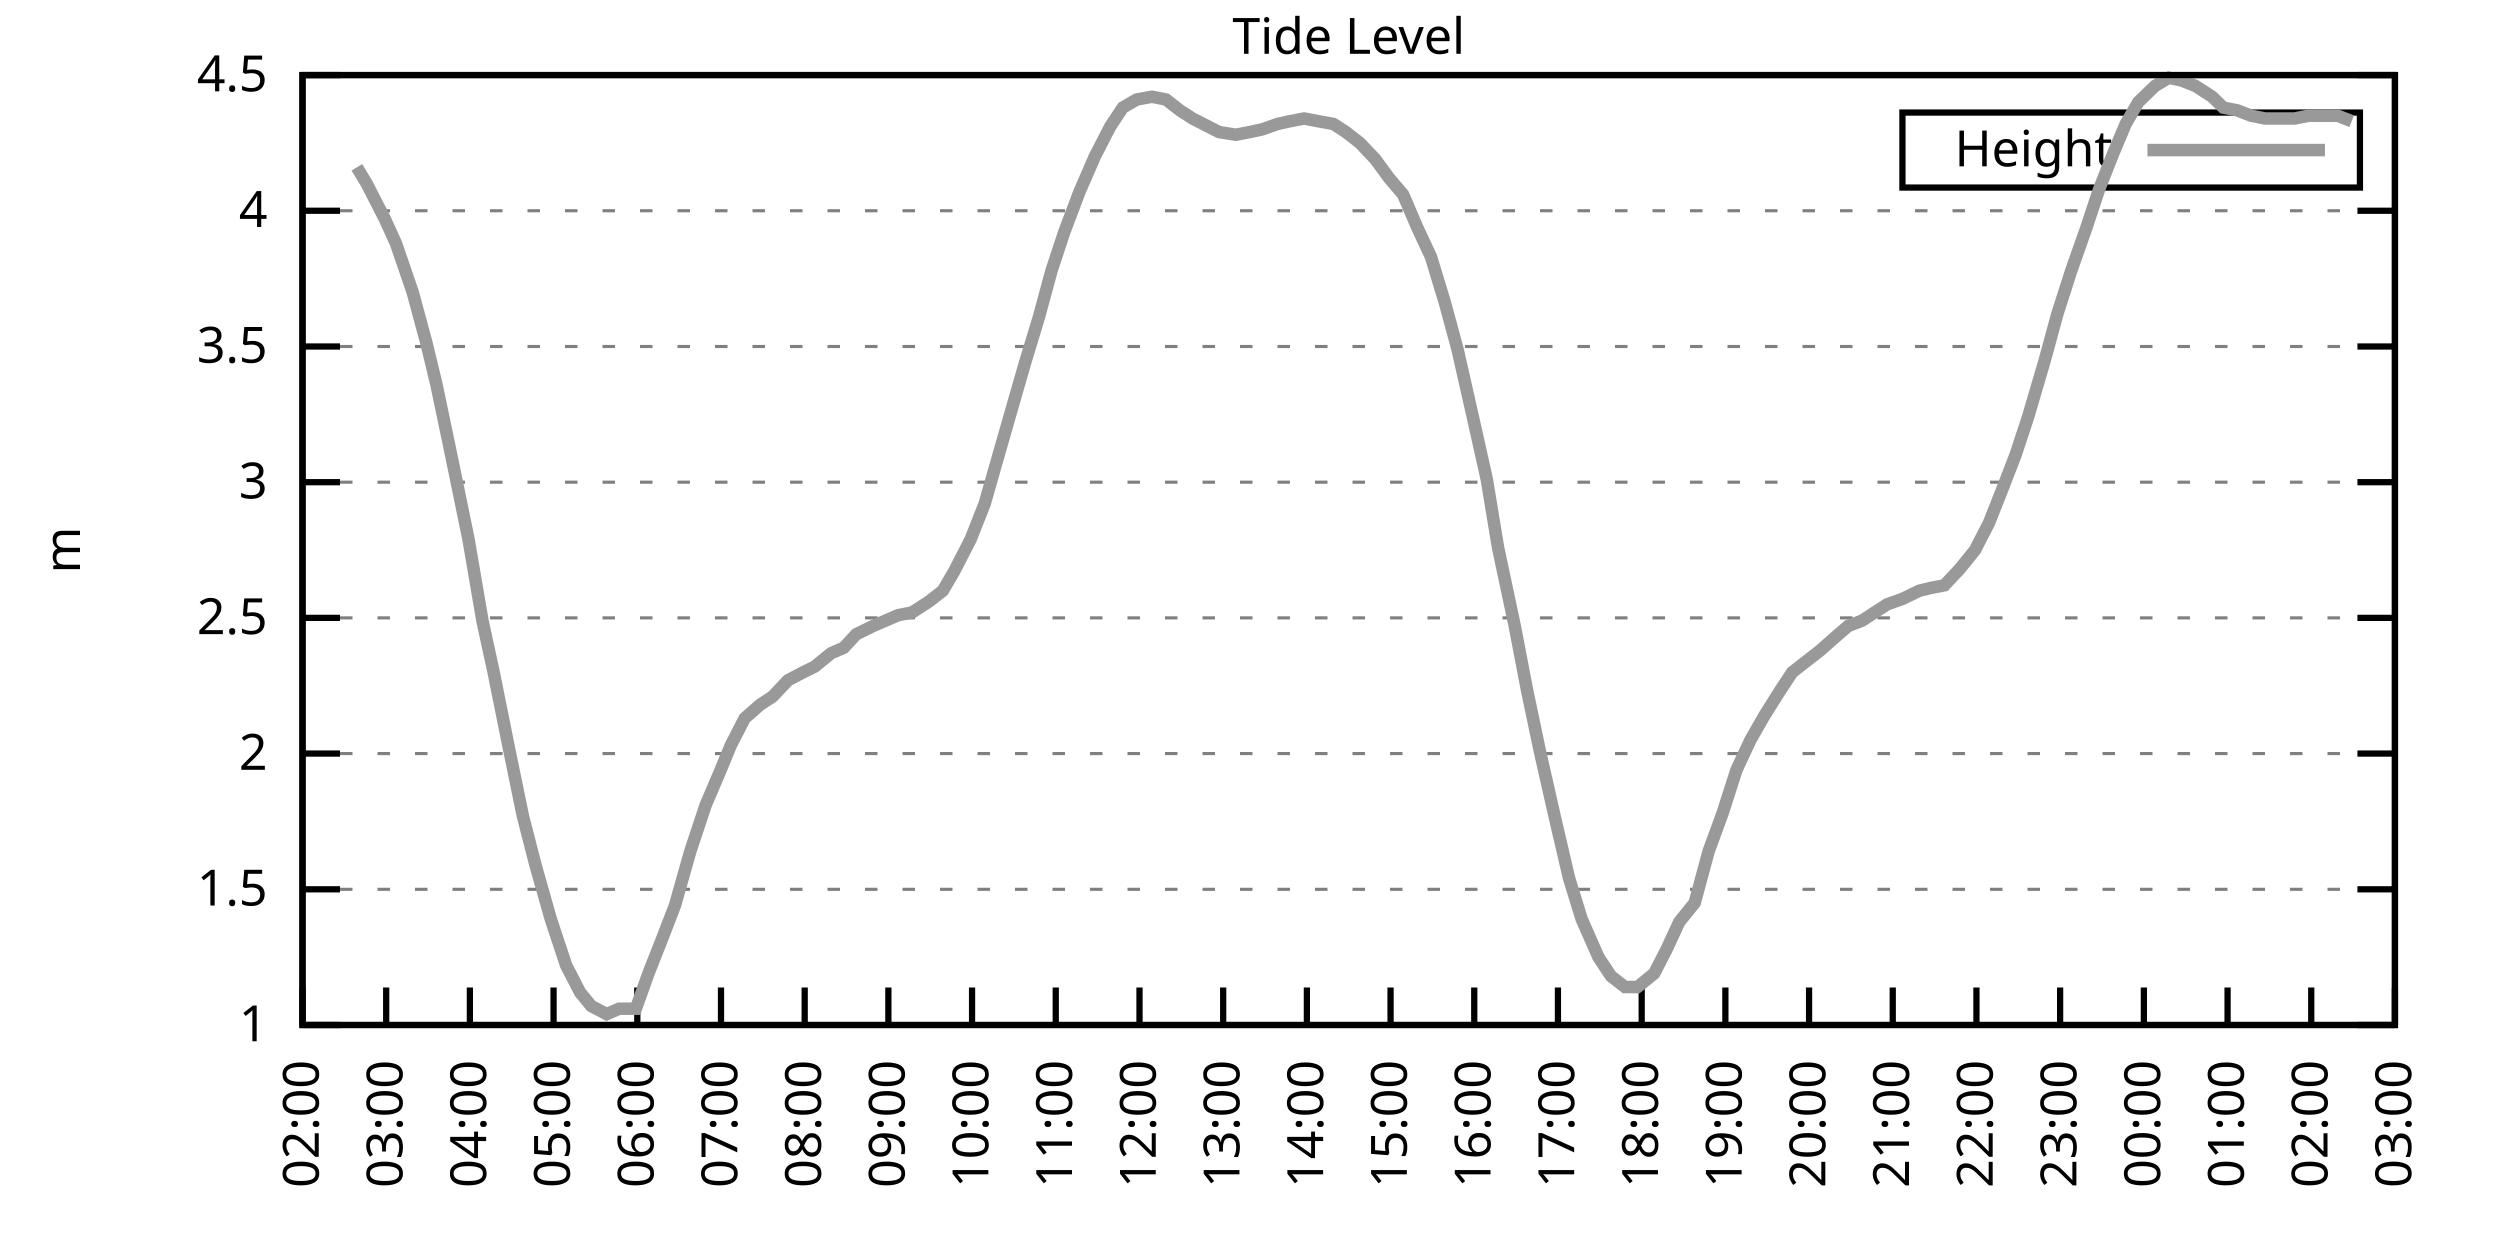
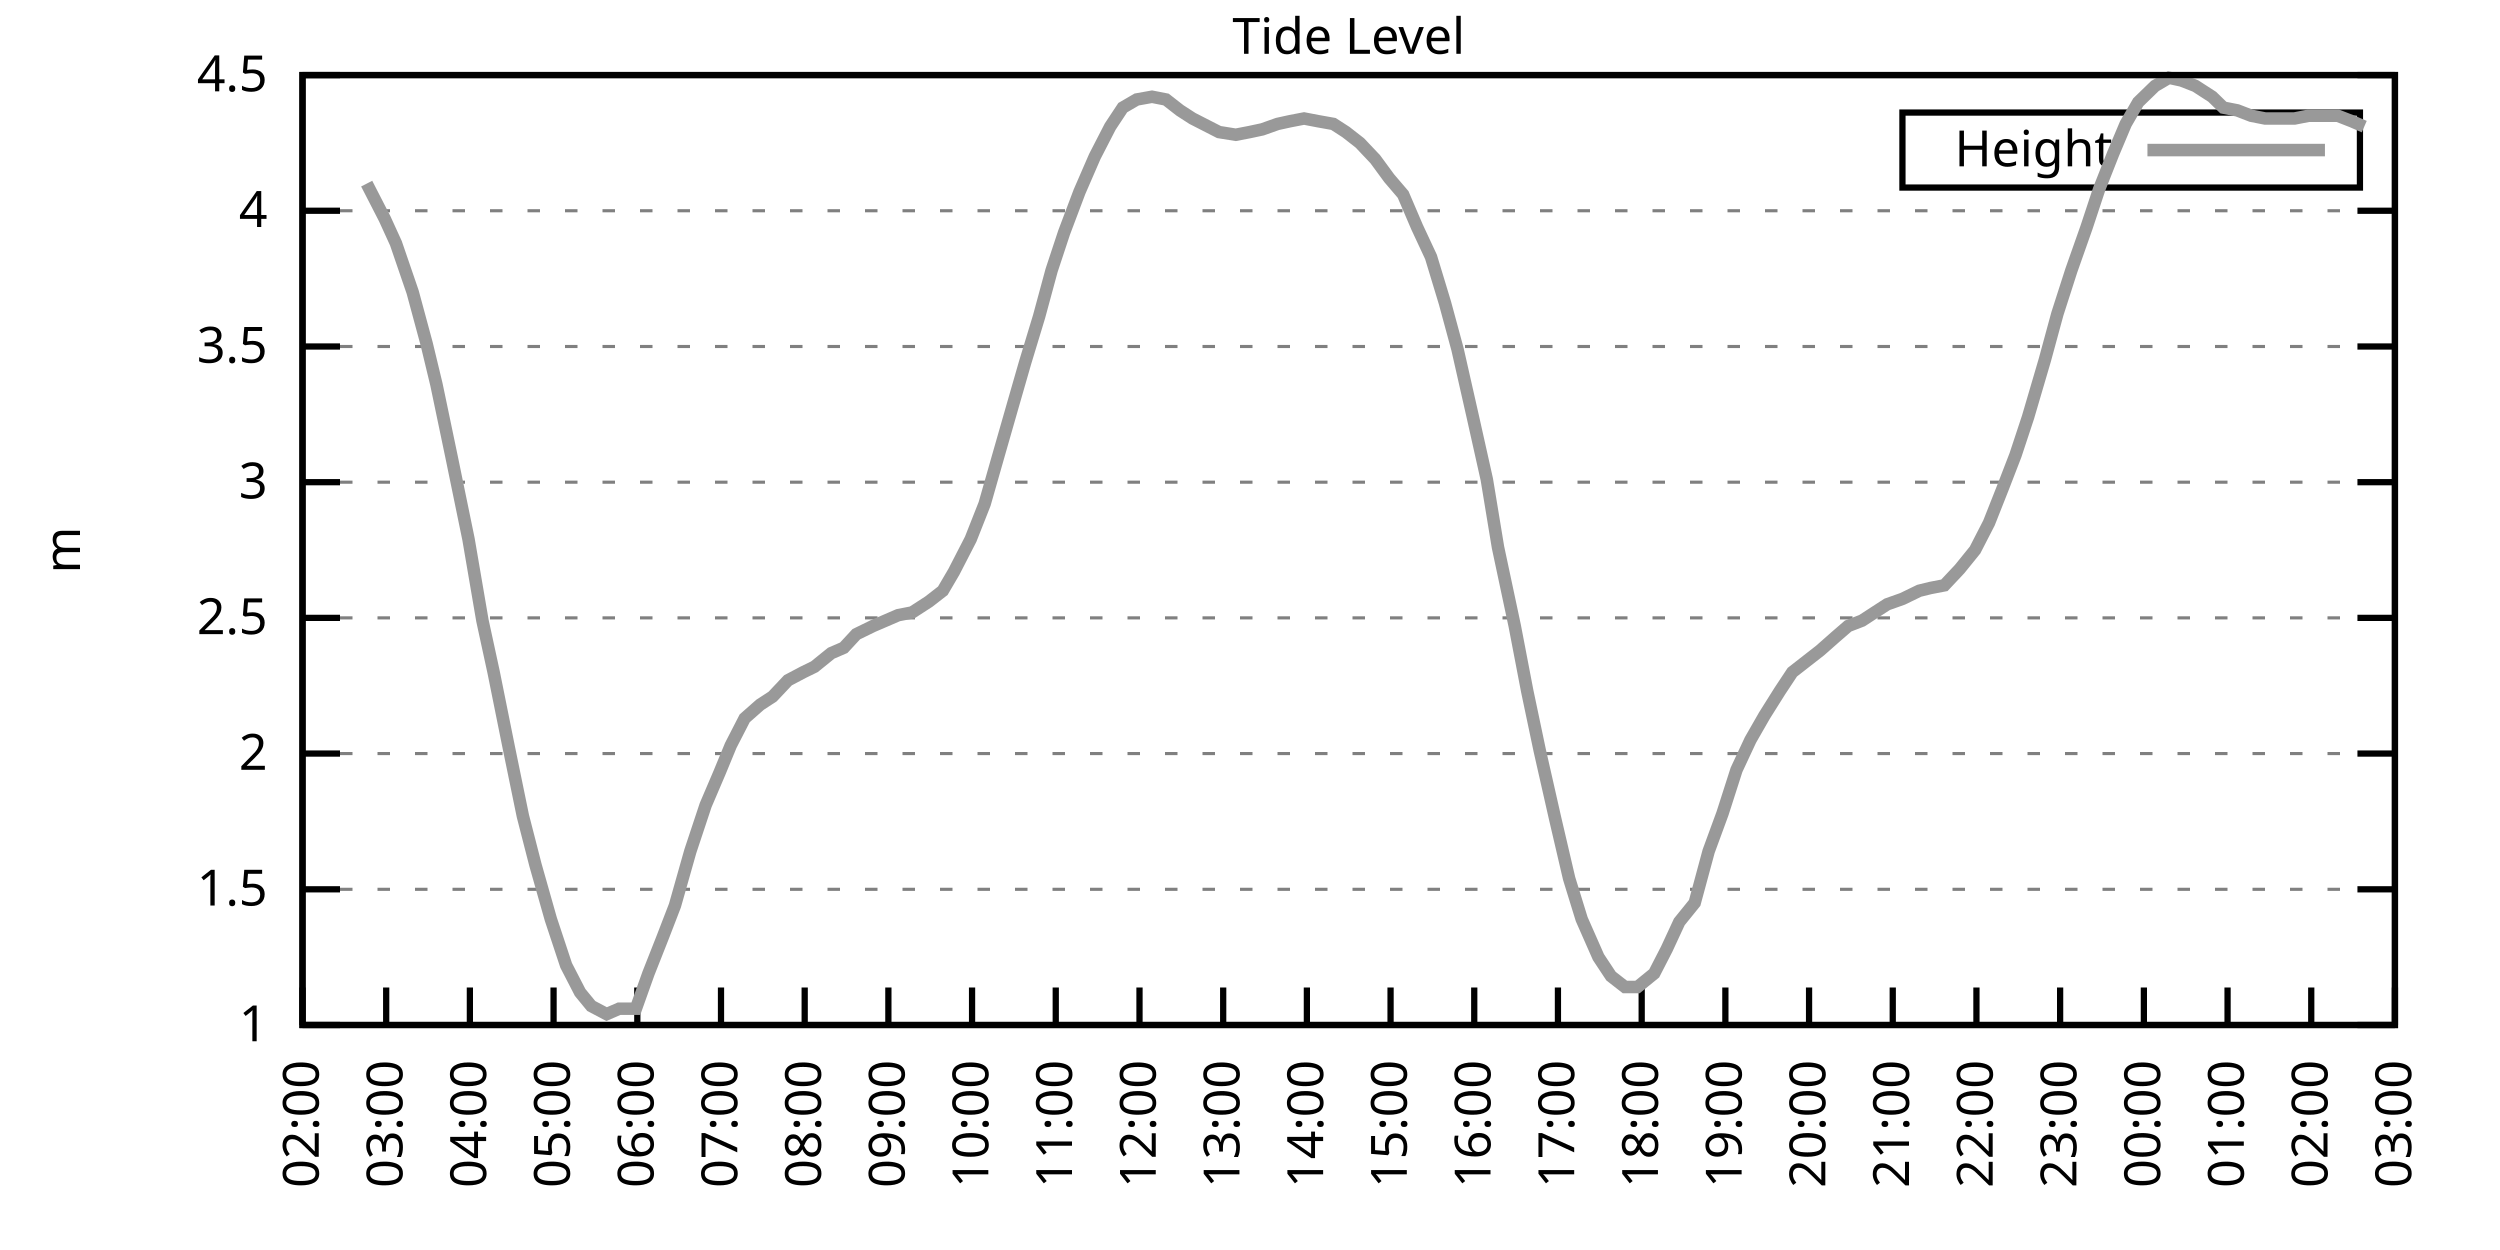
<svg xmlns="http://www.w3.org/2000/svg" xmlns:xlink="http://www.w3.org/1999/xlink" width="400" height="200" viewBox="0 0 400 200">
  <g id="gnuplot_canvas">
    <rect x="0" y="0" width="400" height="200" fill="none" />
    <defs>
      <circle id="gpDot" r="0.5" stroke-width="0.5" stroke="currentColor" />
      <path id="gpPt0" stroke-width="0.333" stroke="currentColor" d="M-1,0 h2 M0,-1 v2" />
      <path id="gpPt1" stroke-width="0.333" stroke="currentColor" d="M-1,-1 L1,1 M1,-1 L-1,1" />
      <path id="gpPt2" stroke-width="0.333" stroke="currentColor" d="M-1,0 L1,0 M0,-1 L0,1 M-1,-1 L1,1 M-1,1 L1,-1" />
      <rect id="gpPt3" stroke-width="0.333" stroke="currentColor" x="-1" y="-1" width="2" height="2" />
      <rect id="gpPt4" stroke-width="0.333" stroke="currentColor" fill="currentColor" x="-1" y="-1" width="2" height="2" />
      <circle id="gpPt5" stroke-width="0.333" stroke="currentColor" cx="0" cy="0" r="1" />
      <use xlink:href="#gpPt5" id="gpPt6" fill="currentColor" stroke="none" />
      <path id="gpPt7" stroke-width="0.333" stroke="currentColor" d="M0,-1.33 L-1.33,0.67 L1.33,0.67 z" />
      <use xlink:href="#gpPt7" id="gpPt8" fill="currentColor" stroke="none" />
      <use xlink:href="#gpPt7" id="gpPt9" stroke="currentColor" transform="rotate(180)" />
      <use xlink:href="#gpPt9" id="gpPt10" fill="currentColor" stroke="none" />
      <use xlink:href="#gpPt3" id="gpPt11" stroke="currentColor" transform="rotate(45)" />
      <use xlink:href="#gpPt11" id="gpPt12" fill="currentColor" stroke="none" />
      <path id="gpPt13" stroke-width="0.333" stroke="currentColor" d="M0,1.330 L1.265,0.411 L0.782,-1.067 L-0.782,-1.076 L-1.265,0.411 z" />
      <use xlink:href="#gpPt13" id="gpPt14" fill="currentColor" stroke="none" />
      <filter id="textbox" filterUnits="objectBoundingBox" x="0" y="0" height="1" width="1">
        <feFlood flood-color="white" flood-opacity="1" result="bgnd" />
        <feComposite in="SourceGraphic" in2="bgnd" operator="atop" />
      </filter>
      <filter id="greybox" filterUnits="objectBoundingBox" x="0" y="0" height="1" width="1">
        <feFlood flood-color="lightgrey" flood-opacity="1" result="grey" />
        <feComposite in="SourceGraphic" in2="grey" operator="atop" />
      </filter>
    </defs>
    <g fill="none" color="white" stroke="currentColor" stroke-width="1.00" stroke-linecap="butt" stroke-linejoin="miter">
</g>
    <g fill="none" color="black" stroke="currentColor" stroke-width="1.00" stroke-linecap="butt" stroke-linejoin="miter">
      <g stroke="none" shape-rendering="crispEdges">
        <polygon fill="rgb(255, 255, 255)" points="48.40,164.00 383.18,164.00 383.18,12.02 48.40,12.02 " />
      </g>
    </g>
    <g fill="none" color="black" stroke="currentColor" stroke-width="1.00" stroke-linecap="butt" stroke-linejoin="miter">
</g>
    <g fill="none" color="black" stroke="black" stroke-width="0.50" stroke-linecap="butt" stroke-linejoin="miter">
</g>
    <g fill="none" color="gray" stroke="currentColor" stroke-width="0.50" stroke-linecap="butt" stroke-linejoin="miter">
      <path stroke="gray" stroke-dasharray="2,4" class="gridline" d="M48.40,164.00 L383.19,164.00  " />
    </g>
    <g fill="none" color="gray" stroke="gray" stroke-width="1.00" stroke-linecap="butt" stroke-linejoin="miter">
</g>
    <g fill="none" color="black" stroke="currentColor" stroke-width="1.00" stroke-linecap="butt" stroke-linejoin="miter">
      <path stroke="black" d="M48.40,164.00 L54.40,164.00 M383.19,164.00 L377.19,164.00  " />
      <g transform="translate(42.80,166.60)" stroke="none" fill="black" font-family="Sans" font-size="8.00" text-anchor="end">
        <text>
          <tspan font-family="Sans"> 1</tspan>
        </text>
      </g>
    </g>
    <g fill="none" color="black" stroke="currentColor" stroke-width="1.00" stroke-linecap="butt" stroke-linejoin="miter">
</g>
    <g fill="none" color="black" stroke="black" stroke-width="0.50" stroke-linecap="butt" stroke-linejoin="miter">
</g>
    <g fill="none" color="gray" stroke="currentColor" stroke-width="0.50" stroke-linecap="butt" stroke-linejoin="miter">
      <path stroke="gray" stroke-dasharray="2,4" class="gridline" d="M48.40,142.29 L383.19,142.29  " />
    </g>
    <g fill="none" color="gray" stroke="gray" stroke-width="1.00" stroke-linecap="butt" stroke-linejoin="miter">
</g>
    <g fill="none" color="black" stroke="currentColor" stroke-width="1.00" stroke-linecap="butt" stroke-linejoin="miter">
      <path stroke="black" d="M48.40,142.29 L54.40,142.29 M383.19,142.29 L377.19,142.29  " />
      <g transform="translate(42.80,144.89)" stroke="none" fill="black" font-family="Sans" font-size="8.00" text-anchor="end">
        <text>
          <tspan font-family="Sans"> 1.5</tspan>
        </text>
      </g>
    </g>
    <g fill="none" color="black" stroke="currentColor" stroke-width="1.00" stroke-linecap="butt" stroke-linejoin="miter">
</g>
    <g fill="none" color="black" stroke="black" stroke-width="0.50" stroke-linecap="butt" stroke-linejoin="miter">
</g>
    <g fill="none" color="gray" stroke="currentColor" stroke-width="0.50" stroke-linecap="butt" stroke-linejoin="miter">
      <path stroke="gray" stroke-dasharray="2,4" class="gridline" d="M48.40,120.57 L383.19,120.57  " />
    </g>
    <g fill="none" color="gray" stroke="gray" stroke-width="1.00" stroke-linecap="butt" stroke-linejoin="miter">
</g>
    <g fill="none" color="black" stroke="currentColor" stroke-width="1.00" stroke-linecap="butt" stroke-linejoin="miter">
      <path stroke="black" d="M48.40,120.57 L54.40,120.57 M383.19,120.57 L377.19,120.57  " />
      <g transform="translate(42.80,123.17)" stroke="none" fill="black" font-family="Sans" font-size="8.00" text-anchor="end">
        <text>
          <tspan font-family="Sans"> 2</tspan>
        </text>
      </g>
    </g>
    <g fill="none" color="black" stroke="currentColor" stroke-width="1.00" stroke-linecap="butt" stroke-linejoin="miter">
</g>
    <g fill="none" color="black" stroke="black" stroke-width="0.50" stroke-linecap="butt" stroke-linejoin="miter">
</g>
    <g fill="none" color="gray" stroke="currentColor" stroke-width="0.50" stroke-linecap="butt" stroke-linejoin="miter">
      <path stroke="gray" stroke-dasharray="2,4" class="gridline" d="M48.40,98.86 L383.19,98.86  " />
    </g>
    <g fill="none" color="gray" stroke="gray" stroke-width="1.00" stroke-linecap="butt" stroke-linejoin="miter">
</g>
    <g fill="none" color="black" stroke="currentColor" stroke-width="1.00" stroke-linecap="butt" stroke-linejoin="miter">
      <path stroke="black" d="M48.40,98.86 L54.40,98.86 M383.19,98.86 L377.19,98.86  " />
      <g transform="translate(42.80,101.46)" stroke="none" fill="black" font-family="Sans" font-size="8.00" text-anchor="end">
        <text>
          <tspan font-family="Sans"> 2.5</tspan>
        </text>
      </g>
    </g>
    <g fill="none" color="black" stroke="currentColor" stroke-width="1.00" stroke-linecap="butt" stroke-linejoin="miter">
</g>
    <g fill="none" color="black" stroke="black" stroke-width="0.50" stroke-linecap="butt" stroke-linejoin="miter">
</g>
    <g fill="none" color="gray" stroke="currentColor" stroke-width="0.50" stroke-linecap="butt" stroke-linejoin="miter">
      <path stroke="gray" stroke-dasharray="2,4" class="gridline" d="M48.40,77.15 L383.19,77.15  " />
    </g>
    <g fill="none" color="gray" stroke="gray" stroke-width="1.00" stroke-linecap="butt" stroke-linejoin="miter">
</g>
    <g fill="none" color="black" stroke="currentColor" stroke-width="1.00" stroke-linecap="butt" stroke-linejoin="miter">
      <path stroke="black" d="M48.40,77.15 L54.40,77.15 M383.19,77.15 L377.19,77.15  " />
      <g transform="translate(42.80,79.75)" stroke="none" fill="black" font-family="Sans" font-size="8.00" text-anchor="end">
        <text>
          <tspan font-family="Sans"> 3</tspan>
        </text>
      </g>
    </g>
    <g fill="none" color="black" stroke="currentColor" stroke-width="1.00" stroke-linecap="butt" stroke-linejoin="miter">
</g>
    <g fill="none" color="black" stroke="black" stroke-width="0.50" stroke-linecap="butt" stroke-linejoin="miter">
</g>
    <g fill="none" color="gray" stroke="currentColor" stroke-width="0.50" stroke-linecap="butt" stroke-linejoin="miter">
      <path stroke="gray" stroke-dasharray="2,4" class="gridline" d="M48.40,55.44 L383.19,55.44  " />
    </g>
    <g fill="none" color="gray" stroke="gray" stroke-width="1.00" stroke-linecap="butt" stroke-linejoin="miter">
</g>
    <g fill="none" color="black" stroke="currentColor" stroke-width="1.00" stroke-linecap="butt" stroke-linejoin="miter">
      <path stroke="black" d="M48.40,55.44 L54.40,55.44 M383.19,55.44 L377.19,55.44  " />
      <g transform="translate(42.80,58.04)" stroke="none" fill="black" font-family="Sans" font-size="8.00" text-anchor="end">
        <text>
          <tspan font-family="Sans"> 3.5</tspan>
        </text>
      </g>
    </g>
    <g fill="none" color="black" stroke="currentColor" stroke-width="1.00" stroke-linecap="butt" stroke-linejoin="miter">
</g>
    <g fill="none" color="black" stroke="black" stroke-width="0.50" stroke-linecap="butt" stroke-linejoin="miter">
</g>
    <g fill="none" color="gray" stroke="currentColor" stroke-width="0.50" stroke-linecap="butt" stroke-linejoin="miter">
      <path stroke="gray" stroke-dasharray="2,4" class="gridline" d="M48.40,33.72 L383.19,33.72  " />
    </g>
    <g fill="none" color="gray" stroke="gray" stroke-width="1.00" stroke-linecap="butt" stroke-linejoin="miter">
</g>
    <g fill="none" color="black" stroke="currentColor" stroke-width="1.00" stroke-linecap="butt" stroke-linejoin="miter">
      <path stroke="black" d="M48.40,33.72 L54.40,33.72 M383.19,33.72 L377.19,33.72  " />
      <g transform="translate(42.80,36.32)" stroke="none" fill="black" font-family="Sans" font-size="8.00" text-anchor="end">
        <text>
          <tspan font-family="Sans"> 4</tspan>
        </text>
      </g>
    </g>
    <g fill="none" color="black" stroke="currentColor" stroke-width="1.00" stroke-linecap="butt" stroke-linejoin="miter">
</g>
    <g fill="none" color="black" stroke="black" stroke-width="0.50" stroke-linecap="butt" stroke-linejoin="miter">
</g>
    <g fill="none" color="gray" stroke="currentColor" stroke-width="0.50" stroke-linecap="butt" stroke-linejoin="miter">
      <path stroke="gray" stroke-dasharray="2,4" class="gridline" d="M48.40,12.01 L383.19,12.01  " />
    </g>
    <g fill="none" color="gray" stroke="gray" stroke-width="1.00" stroke-linecap="butt" stroke-linejoin="miter">
</g>
    <g fill="none" color="black" stroke="currentColor" stroke-width="1.00" stroke-linecap="butt" stroke-linejoin="miter">
      <path stroke="black" d="M48.40,12.01 L54.40,12.01 M383.19,12.01 L377.19,12.01  " />
      <g transform="translate(42.80,14.61)" stroke="none" fill="black" font-family="Sans" font-size="8.00" text-anchor="end">
        <text>
          <tspan font-family="Sans"> 4.5</tspan>
        </text>
      </g>
    </g>
    <g fill="none" color="black" stroke="currentColor" stroke-width="1.00" stroke-linecap="butt" stroke-linejoin="miter">
      <path stroke="black" d="M48.40,164.00 L48.40,158.00  " />
      <g transform="translate(51.00,169.60) rotate(270.00)" stroke="none" fill="black" font-family="Sans" font-size="8.00" text-anchor="end">
        <text>
          <tspan font-family="Sans">02:00</tspan>
        </text>
      </g>
    </g>
    <g fill="none" color="black" stroke="currentColor" stroke-width="1.00" stroke-linecap="butt" stroke-linejoin="miter">
      <path stroke="black" d="M61.79,164.00 L61.79,158.00  " />
      <g transform="translate(64.39,169.60) rotate(270.00)" stroke="none" fill="black" font-family="Sans" font-size="8.00" text-anchor="end">
        <text>
          <tspan font-family="Sans">03:00</tspan>
        </text>
      </g>
    </g>
    <g fill="none" color="black" stroke="currentColor" stroke-width="1.00" stroke-linecap="butt" stroke-linejoin="miter">
      <path stroke="black" d="M75.18,164.00 L75.18,158.00  " />
      <g transform="translate(77.78,169.60) rotate(270.00)" stroke="none" fill="black" font-family="Sans" font-size="8.00" text-anchor="end">
        <text>
          <tspan font-family="Sans">04:00</tspan>
        </text>
      </g>
    </g>
    <g fill="none" color="black" stroke="currentColor" stroke-width="1.00" stroke-linecap="butt" stroke-linejoin="miter">
      <path stroke="black" d="M88.57,164.00 L88.57,158.00  " />
      <g transform="translate(91.17,169.60) rotate(270.00)" stroke="none" fill="black" font-family="Sans" font-size="8.00" text-anchor="end">
        <text>
          <tspan font-family="Sans">05:00</tspan>
        </text>
      </g>
    </g>
    <g fill="none" color="black" stroke="currentColor" stroke-width="1.00" stroke-linecap="butt" stroke-linejoin="miter">
      <path stroke="black" d="M101.97,164.00 L101.97,158.00  " />
      <g transform="translate(104.57,169.60) rotate(270.00)" stroke="none" fill="black" font-family="Sans" font-size="8.00" text-anchor="end">
        <text>
          <tspan font-family="Sans">06:00</tspan>
        </text>
      </g>
    </g>
    <g fill="none" color="black" stroke="currentColor" stroke-width="1.00" stroke-linecap="butt" stroke-linejoin="miter">
      <path stroke="black" d="M115.36,164.00 L115.36,158.00  " />
      <g transform="translate(117.96,169.60) rotate(270.00)" stroke="none" fill="black" font-family="Sans" font-size="8.00" text-anchor="end">
        <text>
          <tspan font-family="Sans">07:00</tspan>
        </text>
      </g>
    </g>
    <g fill="none" color="black" stroke="currentColor" stroke-width="1.00" stroke-linecap="butt" stroke-linejoin="miter">
      <path stroke="black" d="M128.75,164.00 L128.75,158.00  " />
      <g transform="translate(131.35,169.60) rotate(270.00)" stroke="none" fill="black" font-family="Sans" font-size="8.00" text-anchor="end">
        <text>
          <tspan font-family="Sans">08:00</tspan>
        </text>
      </g>
    </g>
    <g fill="none" color="black" stroke="currentColor" stroke-width="1.00" stroke-linecap="butt" stroke-linejoin="miter">
      <path stroke="black" d="M142.14,164.00 L142.14,158.00  " />
      <g transform="translate(144.74,169.60) rotate(270.00)" stroke="none" fill="black" font-family="Sans" font-size="8.00" text-anchor="end">
        <text>
          <tspan font-family="Sans">09:00</tspan>
        </text>
      </g>
    </g>
    <g fill="none" color="black" stroke="currentColor" stroke-width="1.00" stroke-linecap="butt" stroke-linejoin="miter">
      <path stroke="black" d="M155.53,164.00 L155.53,158.00  " />
      <g transform="translate(158.13,169.60) rotate(270.00)" stroke="none" fill="black" font-family="Sans" font-size="8.00" text-anchor="end">
        <text>
          <tspan font-family="Sans">10:00</tspan>
        </text>
      </g>
    </g>
    <g fill="none" color="black" stroke="currentColor" stroke-width="1.00" stroke-linecap="butt" stroke-linejoin="miter">
      <path stroke="black" d="M168.92,164.00 L168.92,158.00  " />
      <g transform="translate(171.52,169.60) rotate(270.00)" stroke="none" fill="black" font-family="Sans" font-size="8.00" text-anchor="end">
        <text>
          <tspan font-family="Sans">11:00</tspan>
        </text>
      </g>
    </g>
    <g fill="none" color="black" stroke="currentColor" stroke-width="1.00" stroke-linecap="butt" stroke-linejoin="miter">
      <path stroke="black" d="M182.32,164.00 L182.32,158.00  " />
      <g transform="translate(184.92,169.60) rotate(270.00)" stroke="none" fill="black" font-family="Sans" font-size="8.00" text-anchor="end">
        <text>
          <tspan font-family="Sans">12:00</tspan>
        </text>
      </g>
    </g>
    <g fill="none" color="black" stroke="currentColor" stroke-width="1.00" stroke-linecap="butt" stroke-linejoin="miter">
      <path stroke="black" d="M195.71,164.00 L195.71,158.00  " />
      <g transform="translate(198.31,169.60) rotate(270.00)" stroke="none" fill="black" font-family="Sans" font-size="8.00" text-anchor="end">
        <text>
          <tspan font-family="Sans">13:00</tspan>
        </text>
      </g>
    </g>
    <g fill="none" color="black" stroke="currentColor" stroke-width="1.00" stroke-linecap="butt" stroke-linejoin="miter">
      <path stroke="black" d="M209.10,164.00 L209.10,158.00  " />
      <g transform="translate(211.70,169.60) rotate(270.00)" stroke="none" fill="black" font-family="Sans" font-size="8.00" text-anchor="end">
        <text>
          <tspan font-family="Sans">14:00</tspan>
        </text>
      </g>
    </g>
    <g fill="none" color="black" stroke="currentColor" stroke-width="1.00" stroke-linecap="butt" stroke-linejoin="miter">
      <path stroke="black" d="M222.49,164.00 L222.49,158.00  " />
      <g transform="translate(225.09,169.60) rotate(270.00)" stroke="none" fill="black" font-family="Sans" font-size="8.00" text-anchor="end">
        <text>
          <tspan font-family="Sans">15:00</tspan>
        </text>
      </g>
    </g>
    <g fill="none" color="black" stroke="currentColor" stroke-width="1.00" stroke-linecap="butt" stroke-linejoin="miter">
      <path stroke="black" d="M235.88,164.00 L235.88,158.00  " />
      <g transform="translate(238.48,169.60) rotate(270.00)" stroke="none" fill="black" font-family="Sans" font-size="8.00" text-anchor="end">
        <text>
          <tspan font-family="Sans">16:00</tspan>
        </text>
      </g>
    </g>
    <g fill="none" color="black" stroke="currentColor" stroke-width="1.00" stroke-linecap="butt" stroke-linejoin="miter">
      <path stroke="black" d="M249.27,164.00 L249.27,158.00  " />
      <g transform="translate(251.87,169.60) rotate(270.00)" stroke="none" fill="black" font-family="Sans" font-size="8.00" text-anchor="end">
        <text>
          <tspan font-family="Sans">17:00</tspan>
        </text>
      </g>
    </g>
    <g fill="none" color="black" stroke="currentColor" stroke-width="1.00" stroke-linecap="butt" stroke-linejoin="miter">
      <path stroke="black" d="M262.67,164.00 L262.67,158.00  " />
      <g transform="translate(265.27,169.60) rotate(270.00)" stroke="none" fill="black" font-family="Sans" font-size="8.00" text-anchor="end">
        <text>
          <tspan font-family="Sans">18:00</tspan>
        </text>
      </g>
    </g>
    <g fill="none" color="black" stroke="currentColor" stroke-width="1.00" stroke-linecap="butt" stroke-linejoin="miter">
      <path stroke="black" d="M276.06,164.00 L276.06,158.00  " />
      <g transform="translate(278.66,169.60) rotate(270.00)" stroke="none" fill="black" font-family="Sans" font-size="8.00" text-anchor="end">
        <text>
          <tspan font-family="Sans">19:00</tspan>
        </text>
      </g>
    </g>
    <g fill="none" color="black" stroke="currentColor" stroke-width="1.00" stroke-linecap="butt" stroke-linejoin="miter">
      <path stroke="black" d="M289.45,164.00 L289.45,158.00  " />
      <g transform="translate(292.05,169.60) rotate(270.00)" stroke="none" fill="black" font-family="Sans" font-size="8.00" text-anchor="end">
        <text>
          <tspan font-family="Sans">20:00</tspan>
        </text>
      </g>
    </g>
    <g fill="none" color="black" stroke="currentColor" stroke-width="1.00" stroke-linecap="butt" stroke-linejoin="miter">
      <path stroke="black" d="M302.84,164.00 L302.84,158.00  " />
      <g transform="translate(305.44,169.60) rotate(270.00)" stroke="none" fill="black" font-family="Sans" font-size="8.00" text-anchor="end">
        <text>
          <tspan font-family="Sans">21:00</tspan>
        </text>
      </g>
    </g>
    <g fill="none" color="black" stroke="currentColor" stroke-width="1.00" stroke-linecap="butt" stroke-linejoin="miter">
      <path stroke="black" d="M316.23,164.00 L316.23,158.00  " />
      <g transform="translate(318.83,169.60) rotate(270.00)" stroke="none" fill="black" font-family="Sans" font-size="8.00" text-anchor="end">
        <text>
          <tspan font-family="Sans">22:00</tspan>
        </text>
      </g>
    </g>
    <g fill="none" color="black" stroke="currentColor" stroke-width="1.00" stroke-linecap="butt" stroke-linejoin="miter">
      <path stroke="black" d="M329.62,164.00 L329.62,158.00  " />
      <g transform="translate(332.22,169.60) rotate(270.00)" stroke="none" fill="black" font-family="Sans" font-size="8.00" text-anchor="end">
        <text>
          <tspan font-family="Sans">23:00</tspan>
        </text>
      </g>
    </g>
    <g fill="none" color="black" stroke="currentColor" stroke-width="1.00" stroke-linecap="butt" stroke-linejoin="miter">
      <path stroke="black" d="M343.02,164.00 L343.02,158.00  " />
      <g transform="translate(345.62,169.60) rotate(270.00)" stroke="none" fill="black" font-family="Sans" font-size="8.00" text-anchor="end">
        <text>
          <tspan font-family="Sans">00:00</tspan>
        </text>
      </g>
    </g>
    <g fill="none" color="black" stroke="currentColor" stroke-width="1.00" stroke-linecap="butt" stroke-linejoin="miter">
      <path stroke="black" d="M356.41,164.00 L356.41,158.00  " />
      <g transform="translate(359.01,169.60) rotate(270.00)" stroke="none" fill="black" font-family="Sans" font-size="8.00" text-anchor="end">
        <text>
          <tspan font-family="Sans">01:00</tspan>
        </text>
      </g>
    </g>
    <g fill="none" color="black" stroke="currentColor" stroke-width="1.00" stroke-linecap="butt" stroke-linejoin="miter">
      <path stroke="black" d="M369.80,164.00 L369.80,158.00  " />
      <g transform="translate(372.40,169.60) rotate(270.00)" stroke="none" fill="black" font-family="Sans" font-size="8.00" text-anchor="end">
        <text>
          <tspan font-family="Sans">02:00</tspan>
        </text>
      </g>
    </g>
    <g fill="none" color="black" stroke="currentColor" stroke-width="1.00" stroke-linecap="butt" stroke-linejoin="miter">
      <path stroke="black" d="M383.19,164.00 L383.19,158.00  " />
      <g transform="translate(385.79,169.60) rotate(270.00)" stroke="none" fill="black" font-family="Sans" font-size="8.00" text-anchor="end">
        <text>
          <tspan font-family="Sans">03:00</tspan>
        </text>
      </g>
    </g>
    <g fill="none" color="black" stroke="currentColor" stroke-width="1.00" stroke-linecap="butt" stroke-linejoin="miter">
</g>
    <g fill="none" color="black" stroke="currentColor" stroke-width="1.00" stroke-linecap="butt" stroke-linejoin="miter">
      <path stroke="black" d="M48.40,12.01 L48.40,164.00 L383.19,164.00 L383.19,12.01 L48.40,12.01 Z  " />
    </g>
    <g fill="none" color="black" stroke="currentColor" stroke-width="1.00" stroke-linecap="butt" stroke-linejoin="miter">
</g>
    <g fill="none" color="black" stroke="currentColor" stroke-width="1.00" stroke-linecap="butt" stroke-linejoin="miter">
      <path stroke="black" d="M304.39,30.01 L304.39,18.01 L377.59,18.01 L377.59,30.01 L304.39,30.01 Z  " />
    </g>
    <g id="Tide_level_plot_1">
      <g fill="none" color="white" stroke="black" stroke-width="2.00" stroke-linecap="butt" stroke-linejoin="miter">
</g>
      <g fill="none" color="black" stroke="currentColor" stroke-width="2.00" stroke-linecap="butt" stroke-linejoin="miter">
        <g transform="translate(337.99,26.61)" stroke="none" fill="black" font-family="Sans" font-size="8.00" text-anchor="end">
          <text>
            <tspan font-family="Sans">Height</tspan>
          </text>
        </g>
      </g>
      <g fill="none" color="black" stroke="currentColor" stroke-width="2.00" stroke-linecap="butt" stroke-linejoin="miter">
-         <path stroke="rgb(153, 153, 153)" d="M343.59,24.01 L371.99,24.01 M57.10,26.77 L58.67,29.38 L61.57,35.03 L63.35,38.93 L66.03,46.75 L68.26,55.00   L69.83,61.52 L72.28,73.24 L74.96,86.27 L77.19,99.30 L78.98,107.55 L81.43,119.71 L83.66,130.56 L85.67,138.38   L88.13,147.06 L90.58,154.45 L92.82,158.79 L94.60,160.96 L97.06,162.26 L99.06,161.39 L101.74,161.39 L103.75,155.75   L105.98,150.10 L107.99,144.89 L110.45,136.21 L112.90,128.83 L115.13,123.61 L116.92,119.27 L119.15,114.93 L121.61,112.76   L123.62,111.45 L126.07,108.85 L128.53,107.55 L130.31,106.68 L132.99,104.51 L135.00,103.64 L137.01,101.47 L139.69,100.16   L141.69,99.30 L143.70,98.43 L145.94,97.99 L148.61,96.26 L150.85,94.52 L152.63,91.48 L155.31,86.27 L157.54,80.62   L159.77,72.81 L162.01,64.99 L164.01,58.04 L166.25,50.66 L168.25,43.28 L170.26,37.20 L172.72,30.68 L175.17,25.04   L177.63,20.26 L179.64,17.22 L181.87,15.92 L184.32,15.48 L186.56,15.92 L188.79,17.66 L190.80,18.96 L195.04,21.13   L197.72,21.56 L199.95,21.13 L201.96,20.70 L204.41,19.83 L206.42,19.39 L208.65,18.96 L210.88,19.39 L213.34,19.83   L215.35,21.13 L217.58,22.87 L220.04,25.47 L222.27,28.51 L224.50,31.12 L226.73,36.33 L228.96,41.11 L231.20,48.49   L233.20,55.87 L235.66,66.73 L237.89,76.71 L239.68,87.57 L242.36,100.16 L244.36,110.59 L246.37,120.14 L248.83,131.00   L251.06,140.55 L253.07,147.06 L255.75,153.14 L257.76,156.18 L259.99,157.92 L262.00,157.92 L264.67,155.75 L266.68,151.84   L268.69,147.50 L271.15,144.46 L273.38,136.21 L275.61,130.13 L277.84,123.18 L280.07,118.40 L282.31,114.49 L284.76,110.59   L286.77,107.55 L289.00,105.81 L291.23,104.07 L293.69,101.90 L295.70,100.16 L297.93,99.30 L299.94,97.99 L301.95,96.69   L304.40,95.82 L307.08,94.52 L308.87,94.08 L311.10,93.65 L313.55,91.04 L316.01,88.00 L318.24,83.66 L320.47,78.02   L322.48,72.81 L324.49,66.73 L327.17,57.61 L329.18,50.22 L331.41,43.28 L333.86,36.33 L335.87,30.25 L338.10,24.60   L340.11,19.83 L342.12,16.35 L344.80,13.75 L347.03,12.44 L349.04,12.88 L351.27,13.75 L353.95,15.48 L355.74,17.22   L357.97,17.66 L360.20,18.52 L362.43,18.96 L364.66,18.96 L367.12,18.96 L369.35,18.52 L371.14,18.52 L374.04,18.52   L376.27,19.39  " />
+         <path stroke="rgb(153, 153, 153)" d="M343.59,24.01 L371.99,24.01 M58.67,29.38 L61.57,35.03 L63.35,38.93 L66.03,46.75 L68.26,55.00 L69.83,61.52   L72.28,73.24 L74.96,86.27 L77.19,99.30 L78.98,107.55 L81.43,119.71 L83.66,130.56 L85.67,138.38 L88.13,147.06   L90.58,154.45 L92.82,158.79 L94.60,160.96 L97.06,162.26 L99.06,161.39 L101.74,161.39 L103.75,155.75 L105.98,150.10   L107.99,144.89 L110.45,136.21 L112.90,128.83 L115.13,123.61 L116.92,119.27 L119.15,114.93 L121.61,112.76 L123.62,111.45   L126.07,108.85 L128.53,107.55 L130.31,106.68 L132.99,104.51 L135.00,103.64 L137.01,101.47 L139.69,100.16 L141.69,99.30   L143.70,98.43 L145.94,97.99 L148.61,96.26 L150.85,94.52 L152.63,91.48 L155.31,86.27 L157.54,80.62 L159.77,72.81   L162.01,64.99 L164.01,58.04 L166.25,50.66 L168.25,43.28 L170.26,37.20 L172.72,30.68 L175.17,25.04 L177.63,20.26   L179.64,17.22 L181.87,15.92 L184.32,15.48 L186.56,15.92 L188.79,17.66 L190.80,18.96 L195.04,21.13 L197.72,21.56   L199.95,21.13 L201.96,20.70 L204.41,19.83 L206.42,19.39 L208.65,18.96 L210.88,19.39 L213.34,19.83 L215.35,21.13   L217.58,22.87 L220.04,25.47 L222.27,28.51 L224.50,31.12 L226.73,36.33 L228.96,41.11 L231.20,48.49 L233.20,55.87   L235.66,66.73 L237.89,76.71 L239.68,87.57 L242.36,100.16 L244.36,110.59 L246.37,120.14 L248.83,131.00 L251.06,140.55   L253.07,147.06 L255.75,153.14 L257.76,156.18 L259.99,157.92 L262.00,157.92 L264.67,155.75 L266.68,151.84 L268.69,147.50   L271.15,144.46 L273.38,136.21 L275.61,130.13 L277.84,123.18 L280.07,118.40 L282.31,114.49 L284.76,110.59 L286.77,107.55   L289.00,105.81 L291.23,104.07 L293.69,101.90 L295.70,100.16 L297.93,99.30 L299.94,97.99 L301.95,96.69 L304.40,95.82   L307.08,94.52 L308.87,94.08 L311.10,93.65 L313.55,91.04 L316.01,88.00 L318.24,83.66 L320.47,78.02 L322.48,72.81   L324.49,66.73 L327.17,57.61 L329.18,50.22 L331.41,43.28 L333.86,36.33 L335.87,30.25 L338.10,24.60 L340.11,19.83   L342.12,16.35 L344.80,13.75 L347.03,12.44 L349.04,12.88 L351.27,13.75 L353.95,15.48 L355.74,17.22 L357.97,17.66   L360.20,18.52 L362.43,18.96 L364.66,18.96 L367.12,18.96 L369.35,18.52 L371.14,18.52 L374.04,18.52 L376.27,19.39   L378.28,20.26  " />
      </g>
    </g>
    <g fill="none" color="black" stroke="currentColor" stroke-width="2.00" stroke-linecap="butt" stroke-linejoin="miter">
</g>
    <g fill="none" color="black" stroke="black" stroke-width="1.00" stroke-linecap="butt" stroke-linejoin="miter">
</g>
    <g fill="none" color="black" stroke="currentColor" stroke-width="1.00" stroke-linecap="butt" stroke-linejoin="miter">
      <path stroke="black" d="M48.40,12.01 L48.40,164.00 L383.19,164.00 L383.19,12.01 L48.40,12.01 Z  " />
      <g transform="translate(12.80,88.01) rotate(270.00)" stroke="none" fill="black" font-family="Sans" font-size="8.00" text-anchor="middle">
        <text>
          <tspan font-family="Sans">m</tspan>
        </text>
      </g>
    </g>
    <g fill="none" color="black" stroke="currentColor" stroke-width="1.00" stroke-linecap="butt" stroke-linejoin="miter">
</g>
    <g fill="none" color="black" stroke="currentColor" stroke-width="1.00" stroke-linecap="butt" stroke-linejoin="miter">
      <g transform="translate(215.79,8.61)" stroke="none" fill="black" font-family="Sans" font-size="8.00" text-anchor="middle">
        <text>
          <tspan font-family="Sans">Tide Level</tspan>
        </text>
      </g>
    </g>
    <g fill="none" color="black" stroke="currentColor" stroke-width="1.00" stroke-linecap="butt" stroke-linejoin="miter">
</g>
  </g>
</svg>
